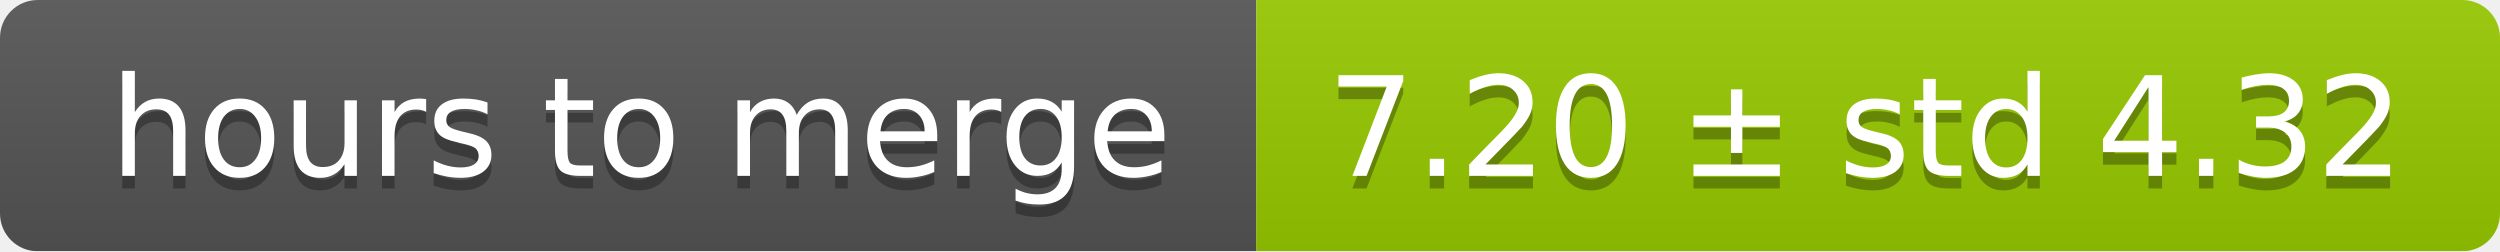
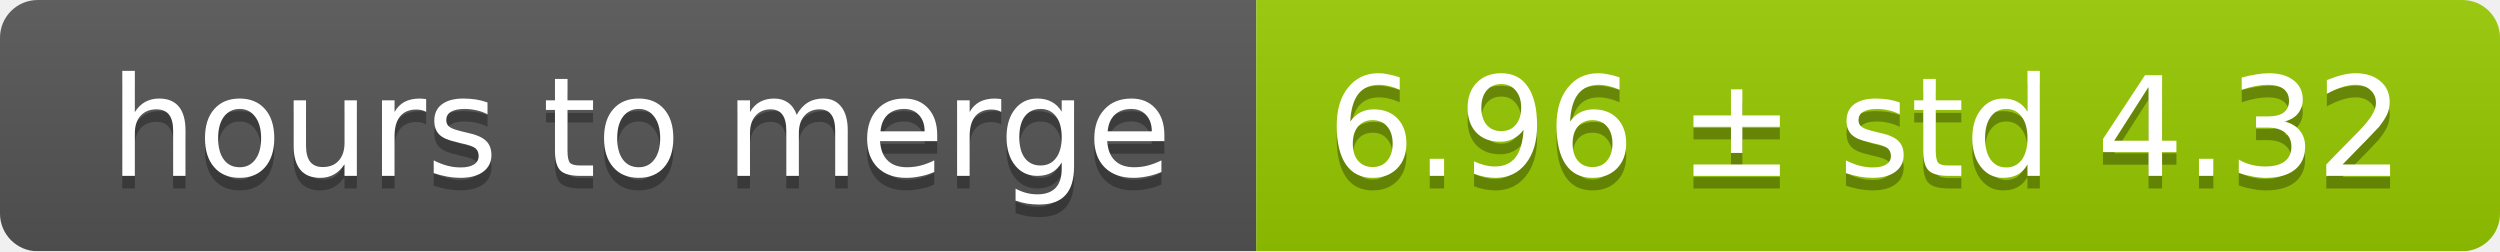
<svg xmlns="http://www.w3.org/2000/svg" width="199" height="20">
  <linearGradient id="smooth" x2="0" y2="100%">
    <stop offset="0" stop-color="#bbb" stop-opacity=".1" />
    <stop offset="1" stop-opacity=".1" />
  </linearGradient>
  <mask id="round">
    <rect width="199" height="20" rx="3" fill="#fff" />
  </mask>
  <g mask="url(#round)">
    <rect width="100" height="20" fill="#555" />
    <rect x="100" width="99" height="20" fill="#97ca00" />
    <rect width="199" height="20" fill="url(#smooth)" />
  </g>
  <g fill="#fff" text-anchor="middle" font-family="DejaVu Sans,Verdana,Geneva,sans-serif" font-size="11">
    <text x="51" y="15" fill="#010101" fill-opacity=".3">hours to merge</text>
    <text x="51" y="14">hours to merge</text>
-     <text x="148.5" y="15" fill="#010101" fill-opacity=".3">7.20 ± std 4.32</text>
-     <text x="148.5" y="14">7.20 ± std 4.32</text>
+     <text x="148.5" y="15" fill="#010101" fill-opacity=".3">6.96 ± std 4.32</text>
+     <text x="148.5" y="14">6.96 ± std 4.32</text>
  </g>
</svg>
